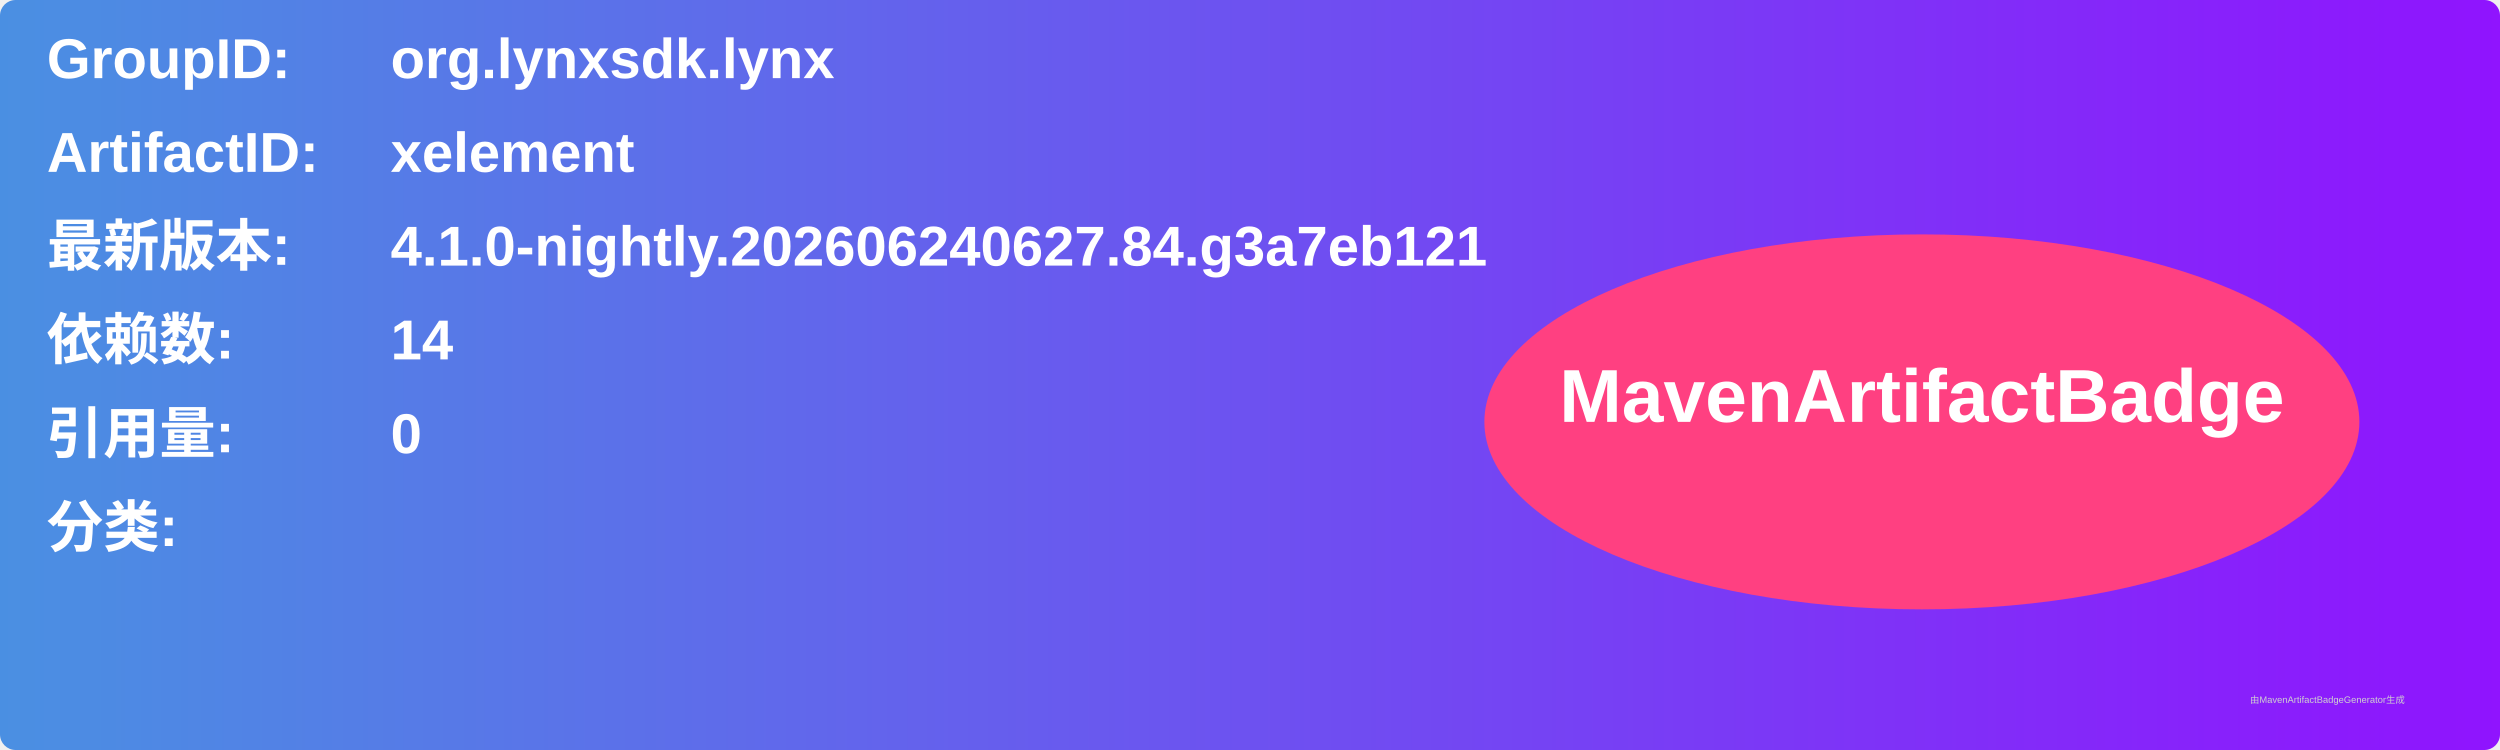
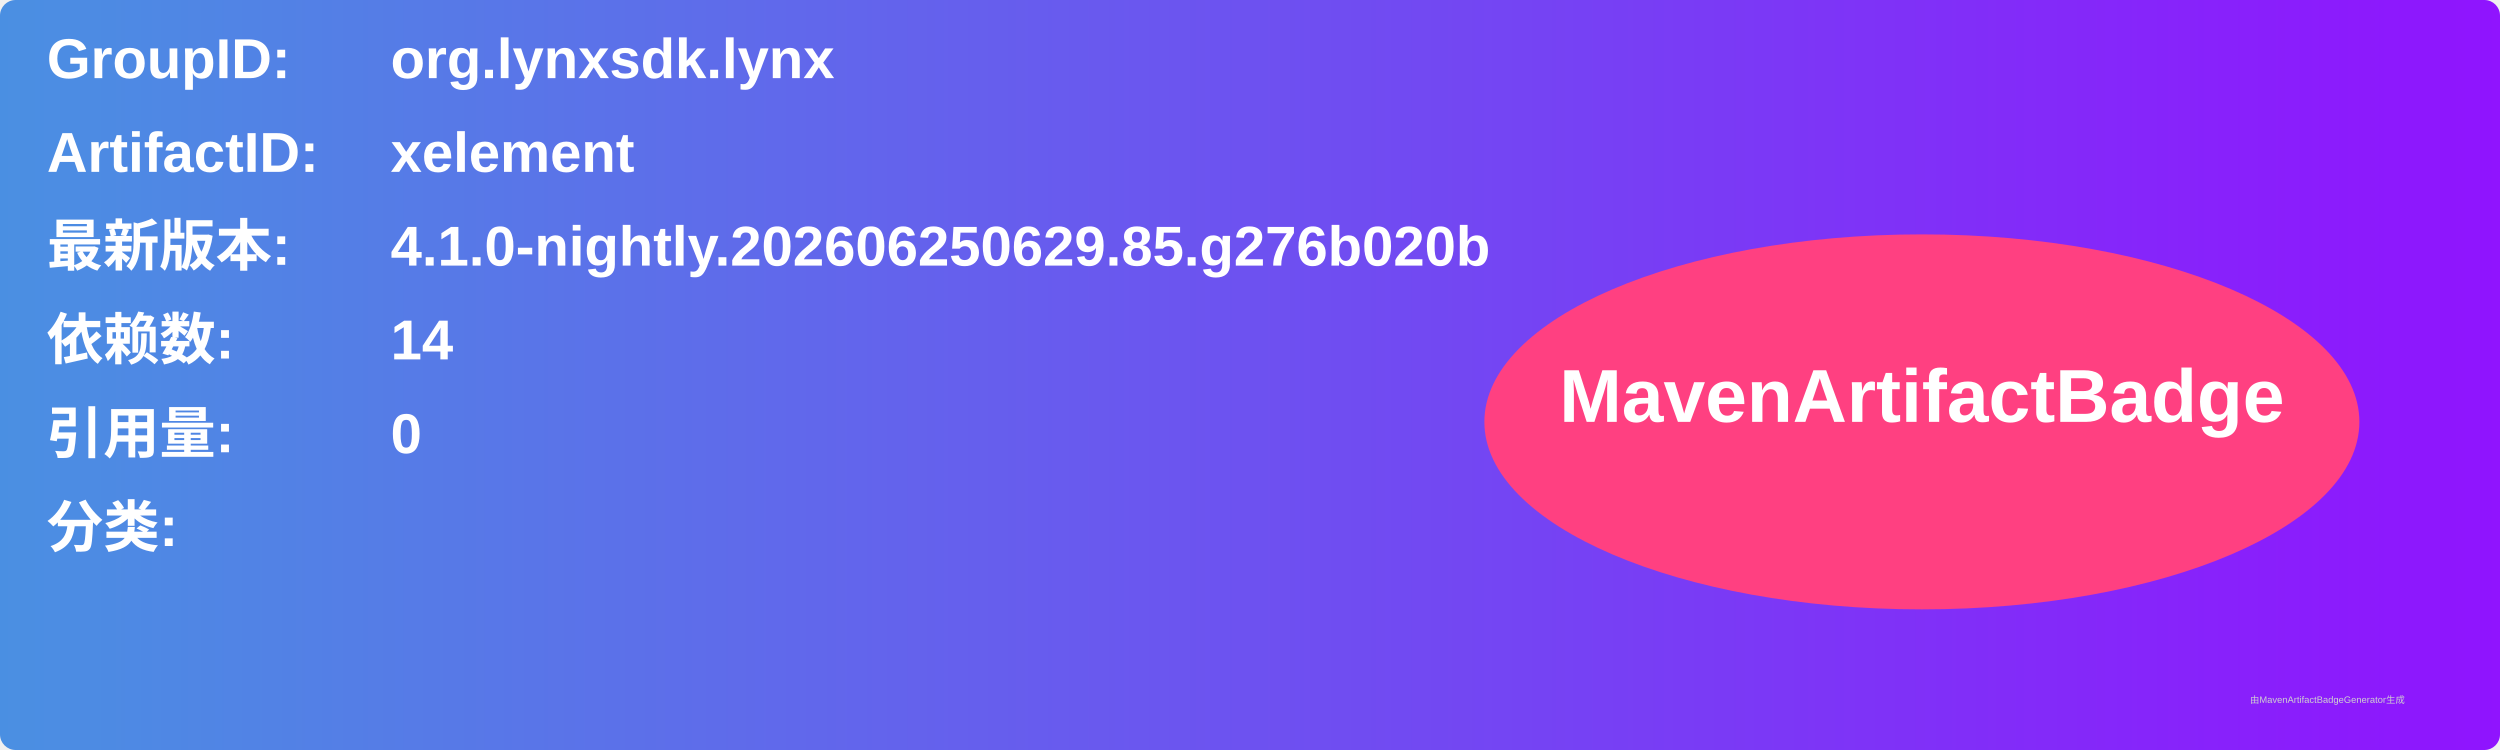
<svg xmlns="http://www.w3.org/2000/svg" width="800" height="240" viewBox="0 0 800 240">
  <linearGradient id="grad" x1="0%" y1="0%" x2="100%" y2="0%">
    <stop offset="0%" stop-color="#4a90e2" />
    <stop offset="100%" stop-color="#9013fe" />
  </linearGradient>
  <rect width="100%" height="100%" rx="5" ry="5" fill="url(#grad)" />
  <g transform="translate(15, 15)">
    <text x="0" y="10" font-family="Arial" font-size="18" fill="white" font-weight="bold" width="260">GroupID:</text>
    <text x="110" y="10" font-family="Arial" font-size="18" fill="white" font-weight="bold" width="460">org.lynxsdk.lynx</text>
    <text x="0" y="40" font-family="Arial" font-size="18" fill="white" font-weight="bold" width="260">ArtifactID:</text>
    <text x="110" y="40" font-family="Arial" font-size="18" fill="white" font-weight="bold" width="460">xelement</text>
    <text x="0" y="70" font-family="Arial" font-size="18" fill="white" font-weight="bold">最新版本:</text>
    <text x="110" y="70" font-family="Arial" font-size="18" fill="white" font-weight="bold">
-       <tspan font-weight="bold">4.1.0-nightly.202606240627.84.g3a7eb121</tspan>
+       <tspan font-weight="bold">4.1.0-nightly.202606250629.85.g276b020b</tspan>
    </text>
    <text x="0" y="100" font-family="Arial" font-size="18" fill="white" font-weight="bold">依赖数: </text>
    <text x="110" y="100" font-family="Arial" font-size="18" fill="white">
      <tspan font-weight="bold">14</tspan>
    </text>
    <text x="0" y="130" font-family="Arial" font-size="18" fill="white" font-weight="bold">引用量: </text>
    <text x="110" y="130" font-family="Arial" font-size="18" fill="white">
      <tspan font-weight="bold">0</tspan>
    </text>
    <text x="0" y="160" font-family="Arial" font-size="18" fill="white" font-weight="bold">分类:</text>
    <text x="10" y="190" font-family="Arial" font-size="10" fill="white">
      <tspan font-weight="bold" />
    </text>
    <ellipse cx="600" cy="120" rx="140" ry="60" fill="#ff4081" />
    <text x="600" y="120" text-anchor="middle" font-family="Arial" font-size="24" fill="white" font-weight="bold">MavenArtifactBadge</text>
  </g>
  <text x="720" y="225" font-family="Arial" font-size="3" fill="#d0d0d0">由MavenArtifactBadgeGenerator生成</text>
</svg>
